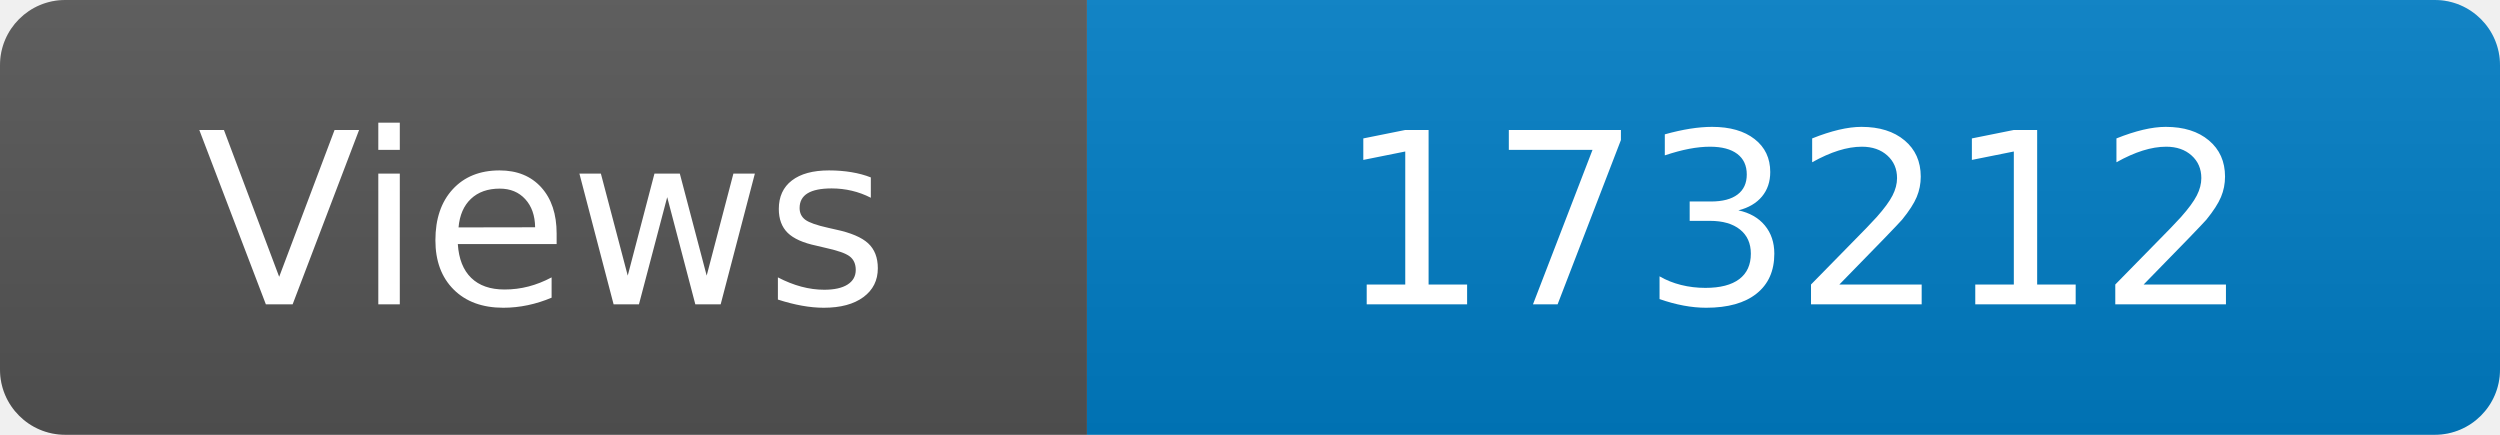
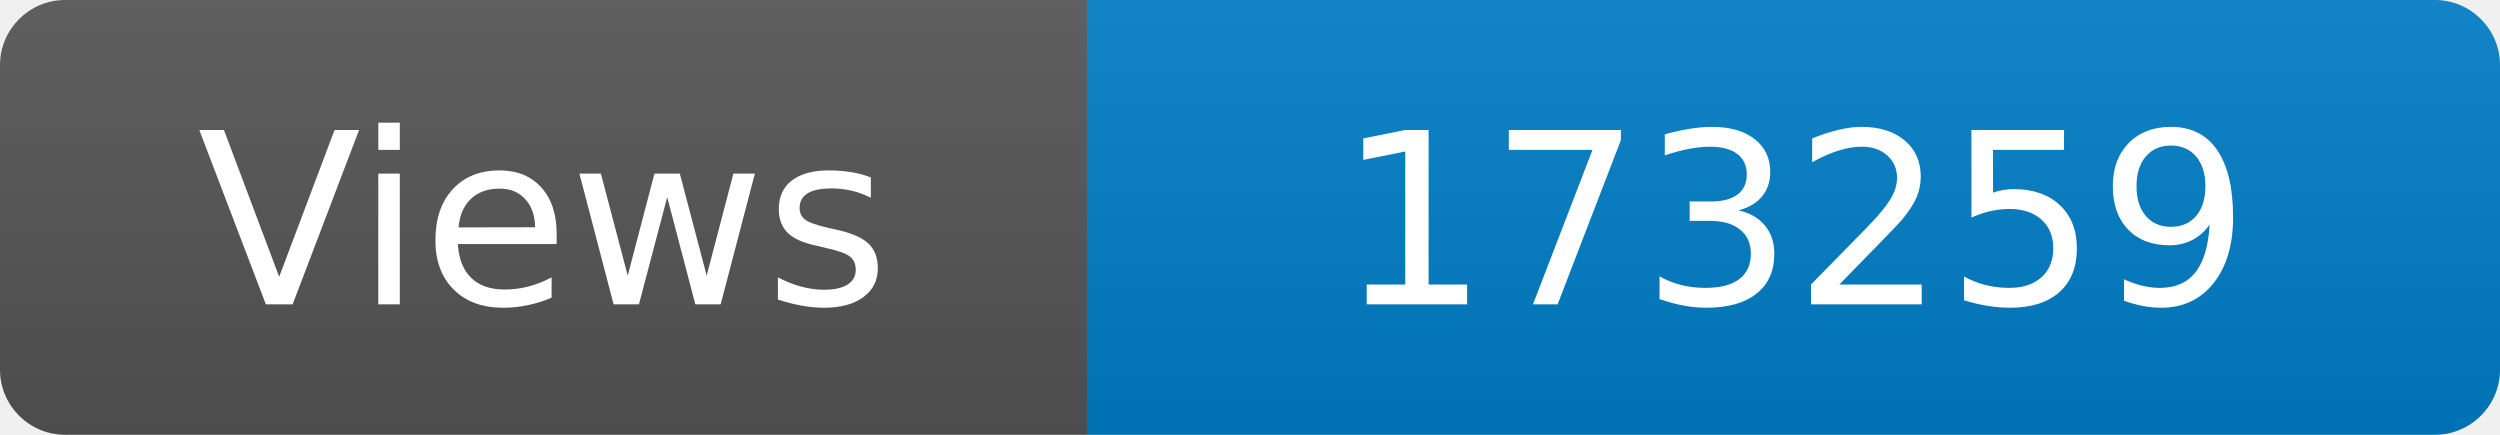
<svg xmlns="http://www.w3.org/2000/svg" width="115" height="20" role="img" aria-label="Maintained?: yes">
  <linearGradient id="s" x2="0" y2="100%">
    <stop offset="0" stop-color="#bbb" stop-opacity=".1" />
    <stop offset="1" stop-opacity=".1" />
  </linearGradient>
  <clipPath id="r">
    <rect width="115" height="20" rx="3" fill="#fff" />
  </clipPath>
  <g clip-path="url(#r)">
    <rect width="50" height="20" fill="#555" />
    <rect x="50" width="160" height="20" fill="#007ec6" />
    <rect width="115" height="20" fill="url(#s)" />
  </g>
  <g fill="#fff" text-anchor="middle" font-family="Verdana,Geneva,DejaVu Sans,sans-serif" font-size="110">
    <text x="250" y="140" transform="scale(.1)" fill="#fff">Views</text>
-     <text x="825" y="140" transform="scale(.1)" fill="#fff">173212</text>
+     <text x="825" y="140" transform="scale(.1)" fill="#fff">173259</text>
  </g>
</svg>
